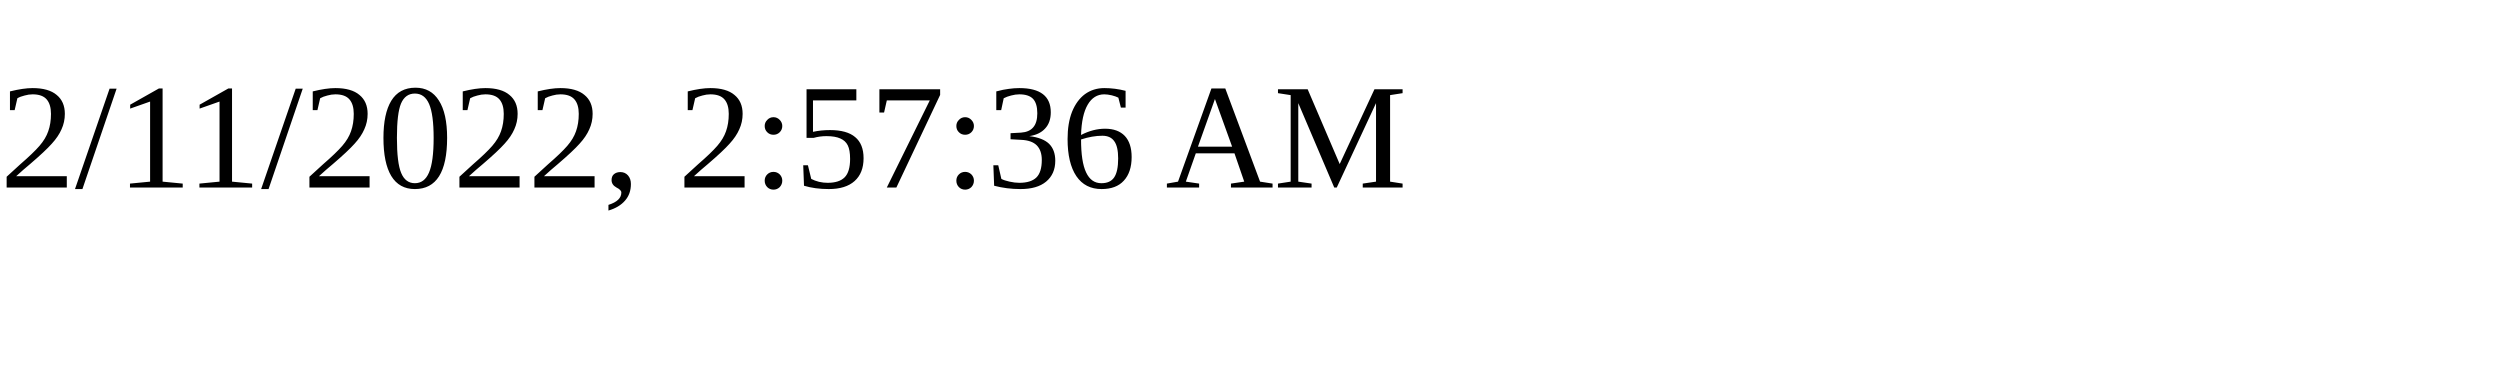
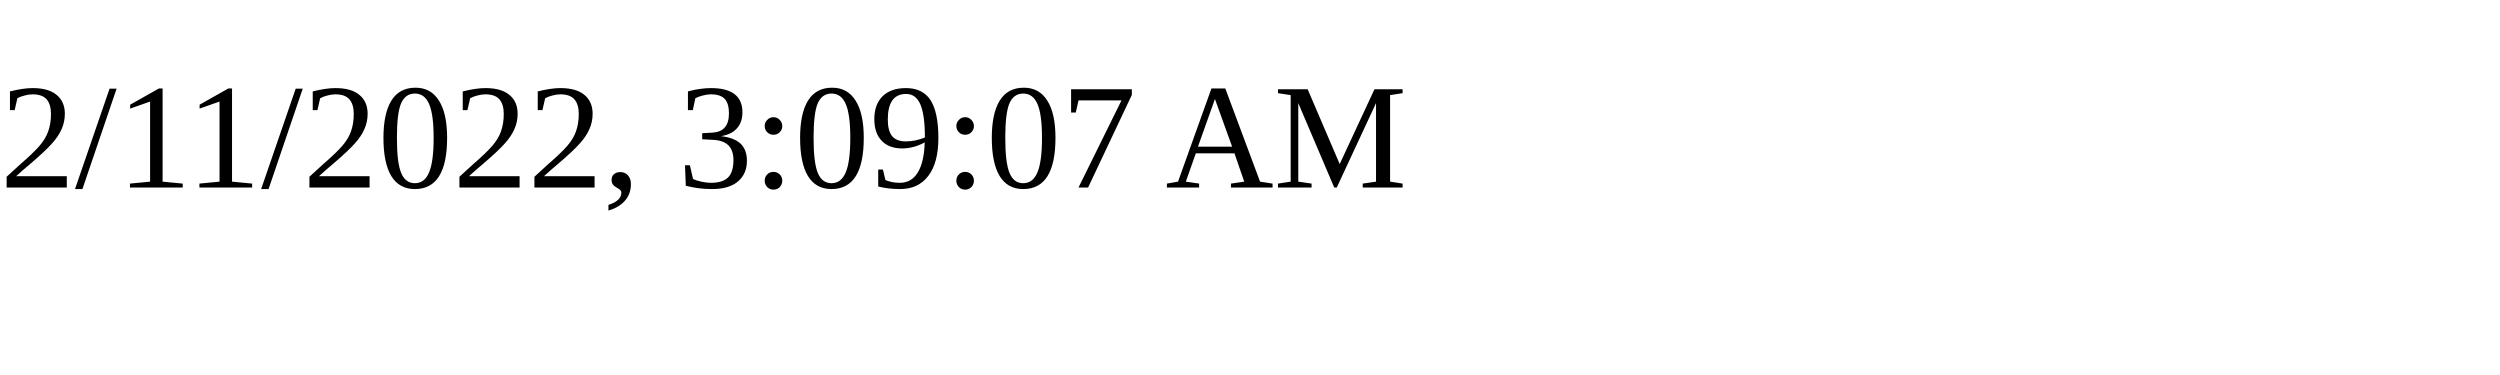
<svg xmlns="http://www.w3.org/2000/svg" height="30" width="200">
-   <text x="0" y="15">2/11/2022, 2:57:36 AM</text>
+   <text x="0" y="15">2/11/2022, 3:09:07 AM</text>
</svg>
